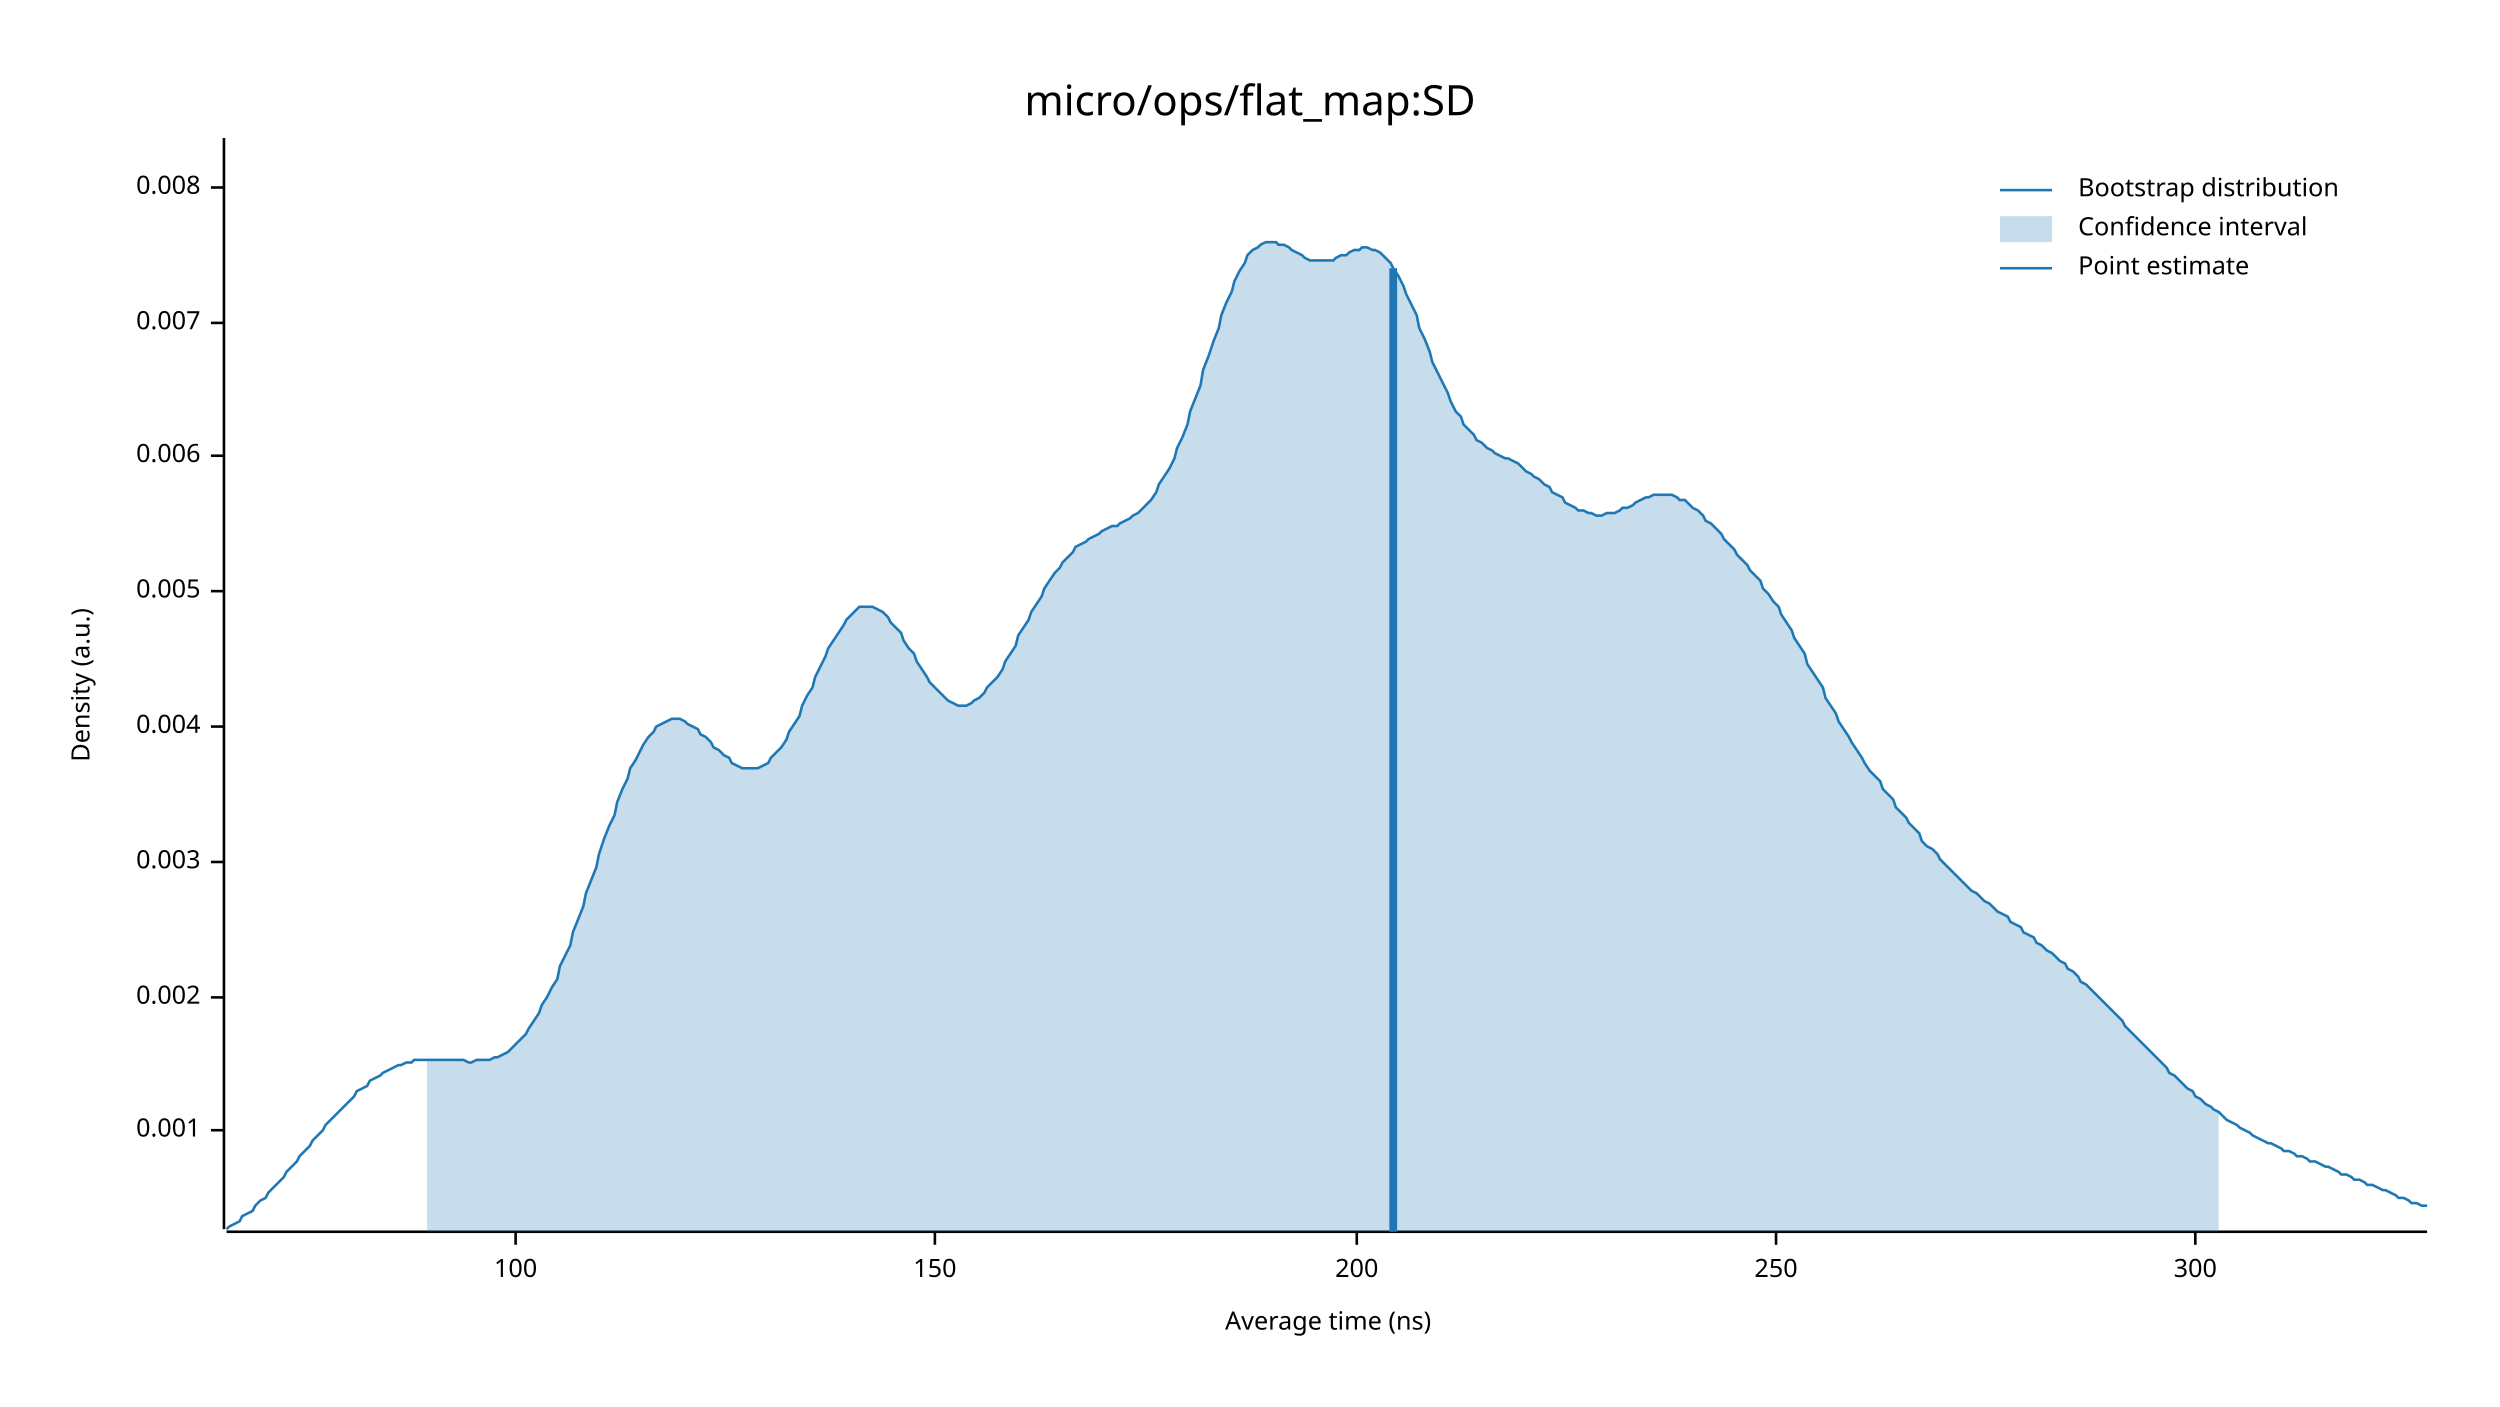
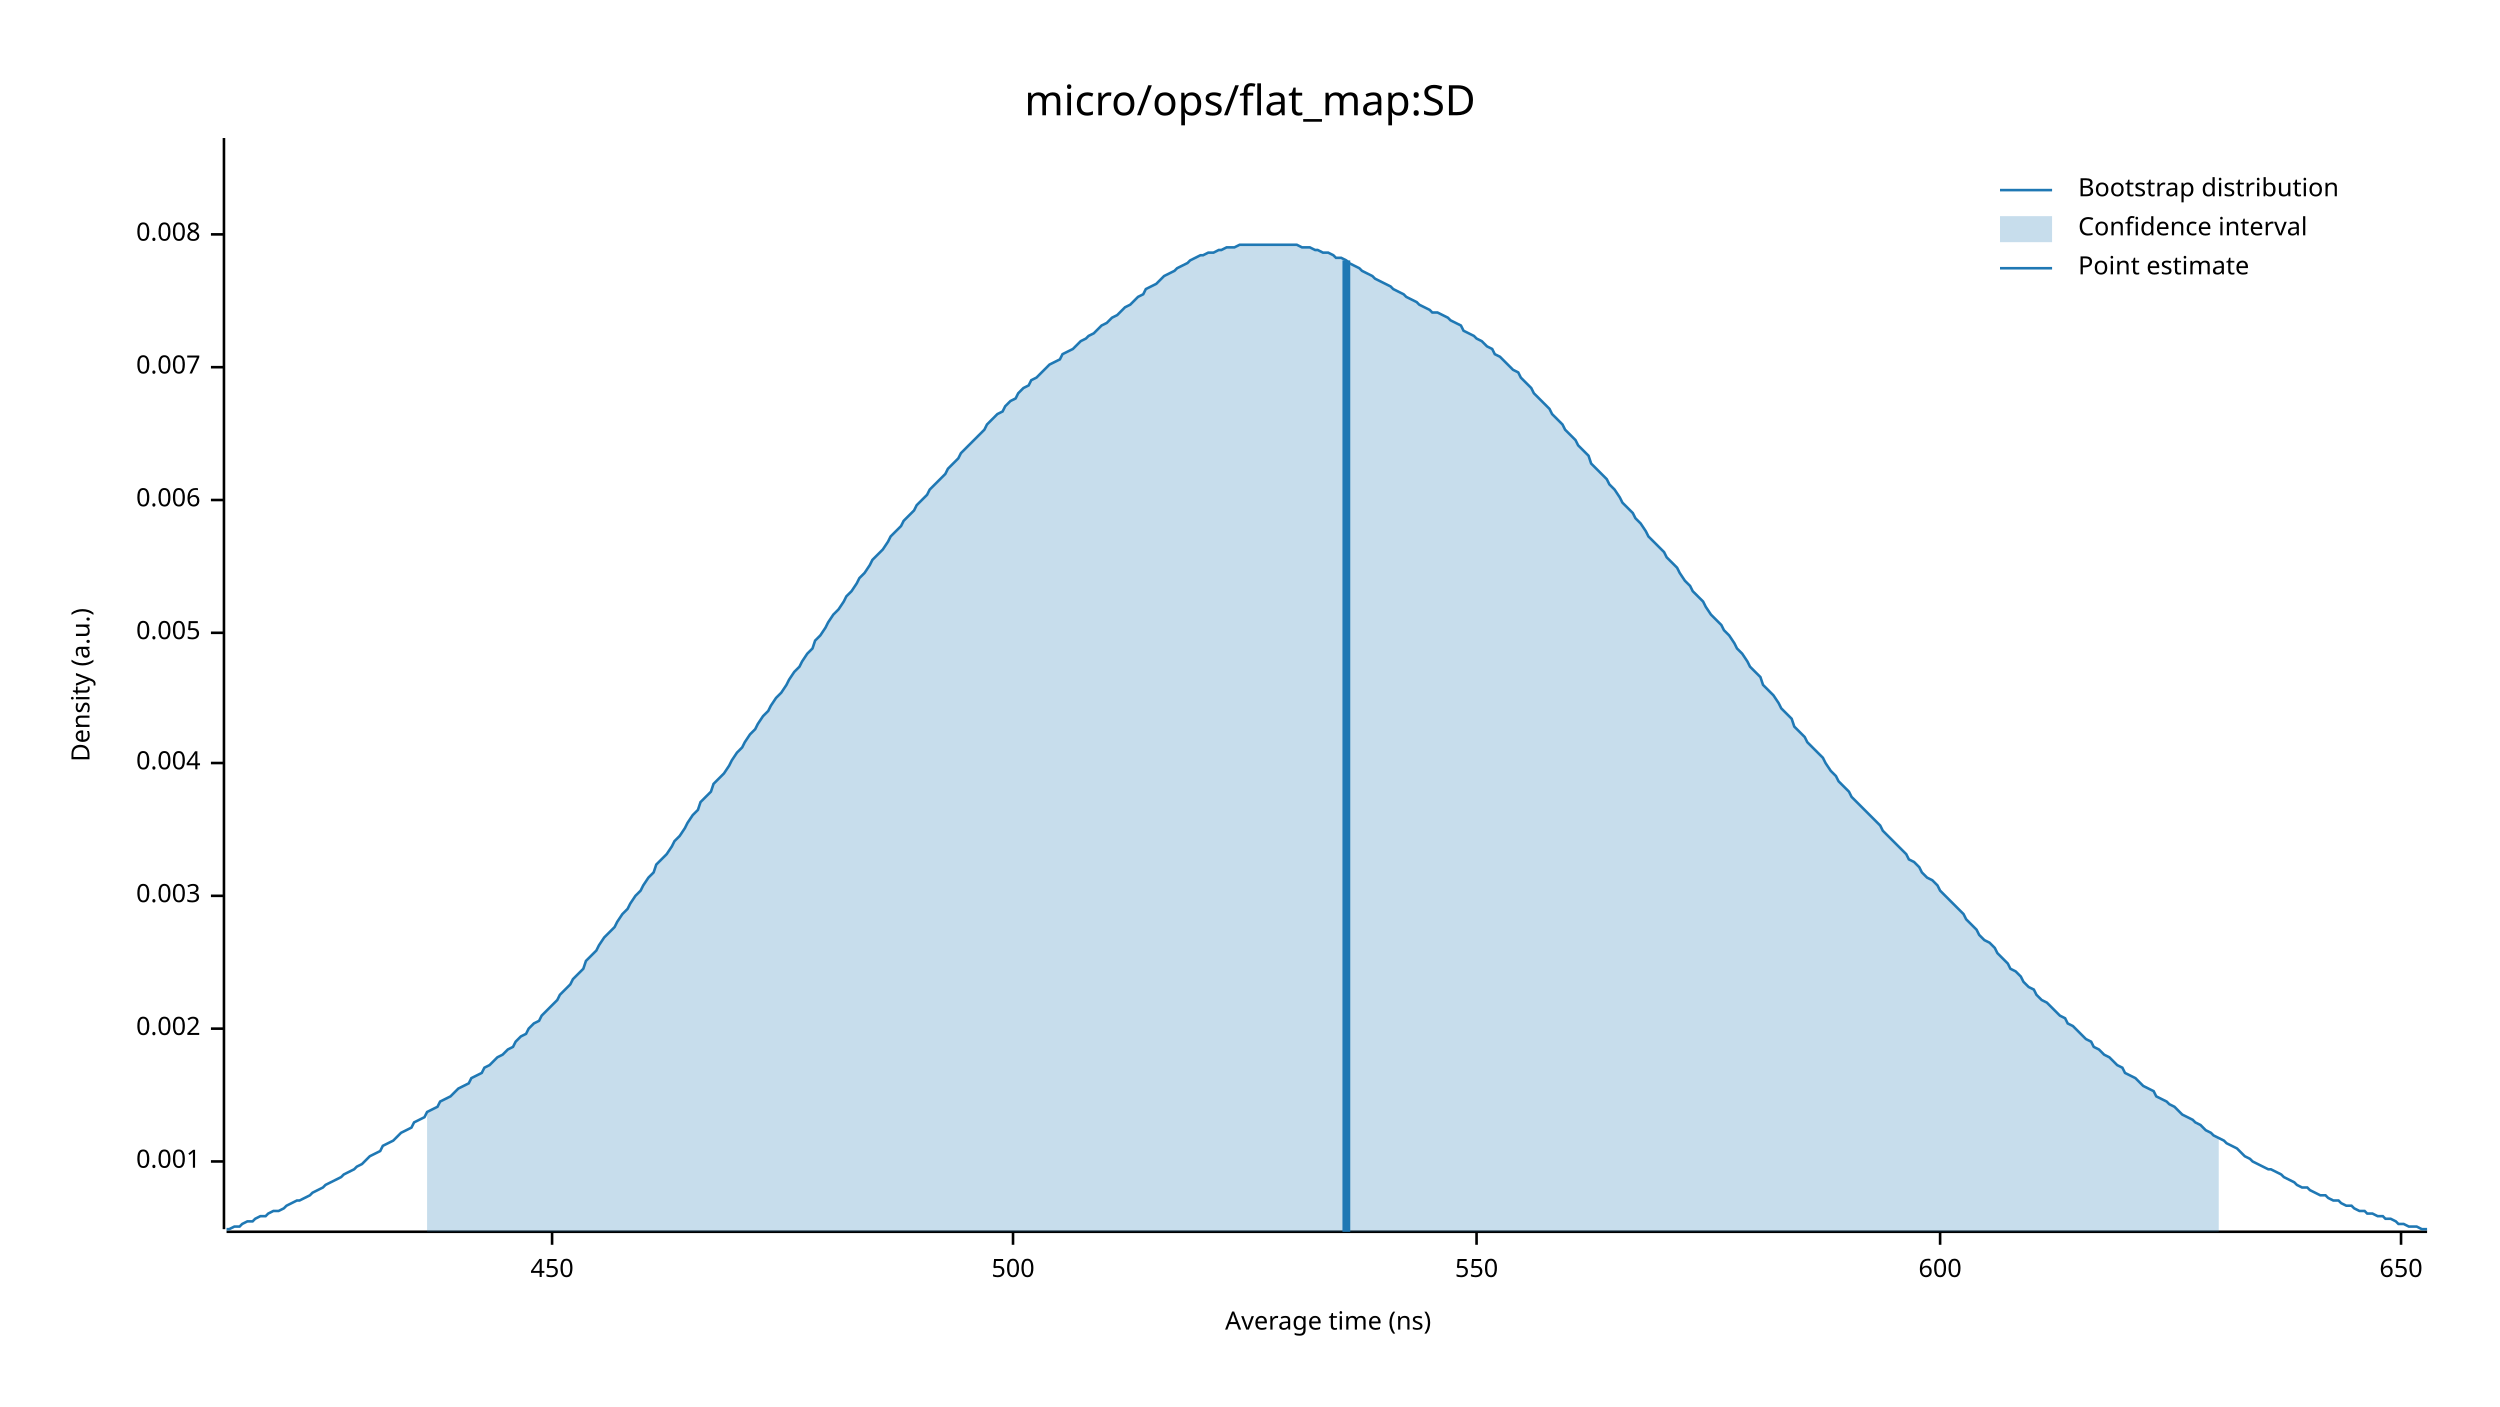
<svg xmlns="http://www.w3.org/2000/svg" width="960" height="540" viewBox="0 0 960 540">
  <text x="480" y="32" dy="0.76em" text-anchor="middle" font-family="sans-serif" font-size="16.129" opacity="1" fill="#000000">
micro/ops/flat_map:SD
</text>
  <text x="27" y="263" dy="0.76em" text-anchor="middle" font-family="sans-serif" font-size="9.677" opacity="1" fill="#000000" transform="rotate(270, 27, 263)">
Density (a.u.)
</text>
  <text x="510" y="513" dy="-0.5ex" text-anchor="middle" font-family="sans-serif" font-size="9.677" opacity="1" fill="#000000">
Average time (ns)
</text>
  <polyline fill="none" opacity="1" stroke="#000000" stroke-width="1" points="86,53 86,472 " />
-   <text x="77" y="434" dy="0.5ex" text-anchor="end" font-family="sans-serif" font-size="9.677" opacity="1" fill="#000000">
+   <text x="77" y="446" dy="0.5ex" text-anchor="end" font-family="sans-serif" font-size="9.677" opacity="1" fill="#000000">
0.001
</text>
-   <polyline fill="none" opacity="1" stroke="#000000" stroke-width="1" points="81,434 86,434 " />
-   <text x="77" y="383" dy="0.5ex" text-anchor="end" font-family="sans-serif" font-size="9.677" opacity="1" fill="#000000">
+   <polyline fill="none" opacity="1" stroke="#000000" stroke-width="1" points="81,446 86,446 " />
+   <text x="77" y="395" dy="0.5ex" text-anchor="end" font-family="sans-serif" font-size="9.677" opacity="1" fill="#000000">
0.002
</text>
-   <polyline fill="none" opacity="1" stroke="#000000" stroke-width="1" points="81,383 86,383 " />
-   <text x="77" y="331" dy="0.5ex" text-anchor="end" font-family="sans-serif" font-size="9.677" opacity="1" fill="#000000">
+   <polyline fill="none" opacity="1" stroke="#000000" stroke-width="1" points="81,395 86,395 " />
+   <text x="77" y="344" dy="0.5ex" text-anchor="end" font-family="sans-serif" font-size="9.677" opacity="1" fill="#000000">
0.003
</text>
-   <polyline fill="none" opacity="1" stroke="#000000" stroke-width="1" points="81,331 86,331 " />
-   <text x="77" y="279" dy="0.5ex" text-anchor="end" font-family="sans-serif" font-size="9.677" opacity="1" fill="#000000">
+   <polyline fill="none" opacity="1" stroke="#000000" stroke-width="1" points="81,344 86,344 " />
+   <text x="77" y="293" dy="0.5ex" text-anchor="end" font-family="sans-serif" font-size="9.677" opacity="1" fill="#000000">
0.004
</text>
-   <polyline fill="none" opacity="1" stroke="#000000" stroke-width="1" points="81,279 86,279 " />
-   <text x="77" y="227" dy="0.5ex" text-anchor="end" font-family="sans-serif" font-size="9.677" opacity="1" fill="#000000">
+   <polyline fill="none" opacity="1" stroke="#000000" stroke-width="1" points="81,293 86,293 " />
+   <text x="77" y="243" dy="0.5ex" text-anchor="end" font-family="sans-serif" font-size="9.677" opacity="1" fill="#000000">
0.005
</text>
-   <polyline fill="none" opacity="1" stroke="#000000" stroke-width="1" points="81,227 86,227 " />
-   <text x="77" y="175" dy="0.5ex" text-anchor="end" font-family="sans-serif" font-size="9.677" opacity="1" fill="#000000">
+   <polyline fill="none" opacity="1" stroke="#000000" stroke-width="1" points="81,243 86,243 " />
+   <text x="77" y="192" dy="0.5ex" text-anchor="end" font-family="sans-serif" font-size="9.677" opacity="1" fill="#000000">
0.006
</text>
-   <polyline fill="none" opacity="1" stroke="#000000" stroke-width="1" points="81,175 86,175 " />
-   <text x="77" y="124" dy="0.5ex" text-anchor="end" font-family="sans-serif" font-size="9.677" opacity="1" fill="#000000">
+   <polyline fill="none" opacity="1" stroke="#000000" stroke-width="1" points="81,192 86,192 " />
+   <text x="77" y="141" dy="0.5ex" text-anchor="end" font-family="sans-serif" font-size="9.677" opacity="1" fill="#000000">
0.007
</text>
-   <polyline fill="none" opacity="1" stroke="#000000" stroke-width="1" points="81,124 86,124 " />
-   <text x="77" y="72" dy="0.5ex" text-anchor="end" font-family="sans-serif" font-size="9.677" opacity="1" fill="#000000">
+   <polyline fill="none" opacity="1" stroke="#000000" stroke-width="1" points="81,141 86,141 " />
+   <text x="77" y="90" dy="0.5ex" text-anchor="end" font-family="sans-serif" font-size="9.677" opacity="1" fill="#000000">
0.008
</text>
-   <polyline fill="none" opacity="1" stroke="#000000" stroke-width="1" points="81,72 86,72 " />
+   <polyline fill="none" opacity="1" stroke="#000000" stroke-width="1" points="81,90 86,90 " />
  <polyline fill="none" opacity="1" stroke="#000000" stroke-width="1" points="87,473 932,473 " />
-   <text x="198" y="483" dy="0.76em" text-anchor="middle" font-family="sans-serif" font-size="9.677" opacity="1" fill="#000000">
- 100
+   <text x="212" y="483" dy="0.76em" text-anchor="middle" font-family="sans-serif" font-size="9.677" opacity="1" fill="#000000">
+ 450
</text>
-   <polyline fill="none" opacity="1" stroke="#000000" stroke-width="1" points="198,473 198,478 " />
-   <text x="359" y="483" dy="0.76em" text-anchor="middle" font-family="sans-serif" font-size="9.677" opacity="1" fill="#000000">
- 150
+   <polyline fill="none" opacity="1" stroke="#000000" stroke-width="1" points="212,473 212,478 " />
+   <text x="389" y="483" dy="0.76em" text-anchor="middle" font-family="sans-serif" font-size="9.677" opacity="1" fill="#000000">
+ 500
</text>
-   <polyline fill="none" opacity="1" stroke="#000000" stroke-width="1" points="359,473 359,478 " />
-   <text x="521" y="483" dy="0.76em" text-anchor="middle" font-family="sans-serif" font-size="9.677" opacity="1" fill="#000000">
- 200
+   <polyline fill="none" opacity="1" stroke="#000000" stroke-width="1" points="389,473 389,478 " />
+   <text x="567" y="483" dy="0.76em" text-anchor="middle" font-family="sans-serif" font-size="9.677" opacity="1" fill="#000000">
+ 550
</text>
-   <polyline fill="none" opacity="1" stroke="#000000" stroke-width="1" points="521,473 521,478 " />
-   <text x="682" y="483" dy="0.76em" text-anchor="middle" font-family="sans-serif" font-size="9.677" opacity="1" fill="#000000">
- 250
+   <polyline fill="none" opacity="1" stroke="#000000" stroke-width="1" points="567,473 567,478 " />
+   <text x="745" y="483" dy="0.76em" text-anchor="middle" font-family="sans-serif" font-size="9.677" opacity="1" fill="#000000">
+ 600
</text>
-   <polyline fill="none" opacity="1" stroke="#000000" stroke-width="1" points="682,473 682,478 " />
-   <text x="843" y="483" dy="0.76em" text-anchor="middle" font-family="sans-serif" font-size="9.677" opacity="1" fill="#000000">
- 300
+   <polyline fill="none" opacity="1" stroke="#000000" stroke-width="1" points="745,473 745,478 " />
+   <text x="922" y="483" dy="0.76em" text-anchor="middle" font-family="sans-serif" font-size="9.677" opacity="1" fill="#000000">
+ 650
</text>
-   <polyline fill="none" opacity="1" stroke="#000000" stroke-width="1" points="843,473 843,478 " />
-   <polyline fill="none" opacity="1" stroke="#1F78B4" stroke-width="1" points="87,472 88,471 90,470 92,469 93,467 95,466 97,465 98,463 100,461 102,460 103,458 105,456 107,454 109,452 110,450 112,448 114,446 115,444 117,442 119,440 120,438 122,436 124,434 125,432 127,430 129,428 131,426 132,425 134,423 136,421 137,419 139,418 141,417 142,415 144,414 146,413 147,412 149,411 151,410 153,409 154,409 156,408 158,408 159,407 161,407 163,407 164,407 166,407 168,407 169,407 171,407 173,407 175,407 176,407 178,407 180,408 181,408 183,407 185,407 186,407 188,407 190,406 191,406 193,405 195,404 197,402 198,401 200,399 202,397 203,395 205,392 207,389 208,386 210,383 212,379 214,376 215,371 217,367 219,363 220,358 222,353 224,348 225,343 227,338 229,333 230,328 232,322 234,317 236,313 237,308 239,303 241,299 242,295 244,292 246,288 247,286 249,283 251,281 252,279 254,278 256,277 258,276 259,276 261,276 263,277 264,278 266,279 268,280 269,282 271,283 273,285 274,287 276,288 278,290 280,291 281,293 283,294 285,295 286,295 288,295 290,295 291,295 293,294 295,293 296,291 298,289 300,287 302,284 303,281 305,278 307,275 308,271 310,267 312,264 313,260 315,256 317,252 318,249 320,246 322,243 324,240 325,238 327,236 329,234 330,233 332,233 334,233 335,233 337,234 339,235 341,237 342,239 344,241 346,243 347,246 349,249 351,251 352,254 354,257 356,260 357,262 359,264 361,266 363,268 364,269 366,270 368,271 369,271 371,271 373,270 374,269 376,268 378,266 379,264 381,262 383,260 385,257 386,254 388,251 390,248 391,244 393,241 395,238 396,235 398,232 400,229 401,226 403,223 405,220 407,218 408,216 410,214 412,212 413,210 415,209 417,208 418,207 420,206 422,205 423,204 425,203 427,202 429,202 430,201 432,200 434,199 435,198 437,197 439,195 440,194 442,192 444,189 445,186 447,183 449,180 451,176 452,172 454,168 456,163 457,158 459,153 461,148 462,142 464,137 466,131 468,126 469,121 471,116 473,112 474,108 476,104 478,101 479,98 481,96 483,95 484,94 486,93 488,93 490,93 491,94 493,94 495,95 496,96 498,97 500,98 501,99 503,100 505,100 506,100 508,100 510,100 512,100 513,99 515,98 517,98 518,97 520,96 522,96 523,95 525,95 527,96 528,96 530,97 532,99 534,101 535,103 537,106 539,110 540,113 542,117 544,121 545,126 547,130 549,135 550,139 552,143 554,147 556,151 557,154 559,158 561,160 562,163 564,165 566,167 567,169 569,170 571,172 573,173 574,174 576,175 578,176 579,176 581,177 583,178 584,179 586,181 588,182 589,183 591,184 593,186 595,187 596,189 598,190 600,191 601,193 603,194 605,195 606,196 608,196 610,197 611,197 613,198 615,198 617,197 618,197 620,197 622,196 623,195 625,195 627,194 628,193 630,192 632,191 633,191 635,190 637,190 639,190 640,190 642,190 644,191 645,192 647,192 649,194 650,195 652,196 654,198 655,200 657,201 659,203 661,205 662,207 664,209 666,211 667,213 669,215 671,217 672,219 674,221 676,223 677,226 679,228 681,231 683,233 684,236 686,239 688,242 689,245 691,248 693,251 694,255 696,258 698,261 700,264 701,268 703,271 705,274 706,277 708,280 710,283 711,285 713,288 715,291 716,293 718,296 720,298 722,300 723,303 725,305 727,307 728,310 730,312 732,314 733,316 735,318 737,320 738,323 740,325 742,326 744,328 745,330 747,332 749,334 750,335 752,337 754,339 755,340 757,342 759,343 760,344 762,346 764,347 766,349 767,350 769,351 771,352 772,354 774,355 776,356 777,358 779,359 781,360 782,362 784,363 786,365 788,366 789,367 791,369 793,370 794,372 796,373 798,375 799,377 801,378 803,380 804,381 806,383 808,385 810,387 811,388 813,390 815,392 816,394 818,396 820,398 821,399 823,401 825,403 827,405 828,406 830,408 832,410 833,412 835,413 837,415 838,416 840,418 842,419 843,421 845,422 847,424 849,425 850,426 852,427 854,429 855,430 857,431 859,432 860,433 862,434 864,435 865,436 867,437 869,438 871,439 872,439 874,440 876,441 877,442 879,442 881,443 882,444 884,444 886,445 887,446 889,446 891,447 893,448 894,448 896,449 898,450 899,451 901,451 903,452 904,453 906,453 908,454 909,455 911,455 913,456 915,457 916,457 918,458 920,459 921,460 923,460 925,461 926,462 928,462 930,463 932,463 " />
-   <polygon opacity="0.25" fill="#1F78B4" points="164,407 166,407 168,407 169,407 171,407 173,407 175,407 176,407 178,407 180,408 181,408 183,407 185,407 186,407 188,407 190,406 191,406 193,405 195,404 197,402 198,401 200,399 202,397 203,395 205,392 207,389 208,386 210,383 212,379 214,376 215,371 217,367 219,363 220,358 222,353 224,348 225,343 227,338 229,333 230,328 232,322 234,317 236,313 237,308 239,303 241,299 242,295 244,292 246,288 247,286 249,283 251,281 252,279 254,278 256,277 258,276 259,276 261,276 263,277 264,278 266,279 268,280 269,282 271,283 273,285 274,287 276,288 278,290 280,291 281,293 283,294 285,295 286,295 288,295 290,295 291,295 293,294 295,293 296,291 298,289 300,287 302,284 303,281 305,278 307,275 308,271 310,267 312,264 313,260 315,256 317,252 318,249 320,246 322,243 324,240 325,238 327,236 329,234 330,233 332,233 334,233 335,233 337,234 339,235 341,237 342,239 344,241 346,243 347,246 349,249 351,251 352,254 354,257 356,260 357,262 359,264 361,266 363,268 364,269 366,270 368,271 369,271 371,271 373,270 374,269 376,268 378,266 379,264 381,262 383,260 385,257 386,254 388,251 390,248 391,244 393,241 395,238 396,235 398,232 400,229 401,226 403,223 405,220 407,218 408,216 410,214 412,212 413,210 415,209 417,208 418,207 420,206 422,205 423,204 425,203 427,202 429,202 430,201 432,200 434,199 435,198 437,197 439,195 440,194 442,192 444,189 445,186 447,183 449,180 451,176 452,172 454,168 456,163 457,158 459,153 461,148 462,142 464,137 466,131 468,126 469,121 471,116 473,112 474,108 476,104 478,101 479,98 481,96 483,95 484,94 486,93 488,93 490,93 491,94 493,94 495,95 496,96 498,97 500,98 501,99 503,100 505,100 506,100 508,100 510,100 512,100 513,99 515,98 517,98 518,97 520,96 522,96 523,95 525,95 527,96 528,96 530,97 532,99 534,101 535,103 537,106 539,110 540,113 542,117 544,121 545,126 547,130 549,135 550,139 552,143 554,147 556,151 557,154 559,158 561,160 562,163 564,165 566,167 567,169 569,170 571,172 573,173 574,174 576,175 578,176 579,176 581,177 583,178 584,179 586,181 588,182 589,183 591,184 593,186 595,187 596,189 598,190 600,191 601,193 603,194 605,195 606,196 608,196 610,197 611,197 613,198 615,198 617,197 618,197 620,197 622,196 623,195 625,195 627,194 628,193 630,192 632,191 633,191 635,190 637,190 639,190 640,190 642,190 644,191 645,192 647,192 649,194 650,195 652,196 654,198 655,200 657,201 659,203 661,205 662,207 664,209 666,211 667,213 669,215 671,217 672,219 674,221 676,223 677,226 679,228 681,231 683,233 684,236 686,239 688,242 689,245 691,248 693,251 694,255 696,258 698,261 700,264 701,268 703,271 705,274 706,277 708,280 710,283 711,285 713,288 715,291 716,293 718,296 720,298 722,300 723,303 725,305 727,307 728,310 730,312 732,314 733,316 735,318 737,320 738,323 740,325 742,326 744,328 745,330 747,332 749,334 750,335 752,337 754,339 755,340 757,342 759,343 760,344 762,346 764,347 766,349 767,350 769,351 771,352 772,354 774,355 776,356 777,358 779,359 781,360 782,362 784,363 786,365 788,366 789,367 791,369 793,370 794,372 796,373 798,375 799,377 801,378 803,380 804,381 806,383 808,385 810,387 811,388 813,390 815,392 816,394 818,396 820,398 821,399 823,401 825,403 827,405 828,406 830,408 832,410 833,412 835,413 837,415 838,416 840,418 842,419 843,421 845,422 847,424 849,425 850,426 852,427 852,473 164,473 " />
-   <polyline fill="none" opacity="1" stroke="#1F78B4" stroke-width="3" points="535,473 535,103 " />
+   <polyline fill="none" opacity="1" stroke="#000000" stroke-width="1" points="922,473 922,478 " />
+   <polyline fill="none" opacity="1" stroke="#1F78B4" stroke-width="1" points="87,472 88,472 90,471 92,471 93,470 95,469 97,469 98,468 100,467 102,467 103,466 105,465 107,465 109,464 110,463 112,462 114,461 115,461 117,460 119,459 120,458 122,457 124,456 125,455 127,454 129,453 131,452 132,451 134,450 136,449 137,448 139,447 141,445 142,444 144,443 146,442 147,440 149,439 151,438 153,436 154,435 156,434 158,433 159,431 161,430 163,429 164,427 166,426 168,425 169,423 171,422 173,421 175,419 176,418 178,417 180,416 181,414 183,413 185,412 186,410 188,409 190,407 191,406 193,405 195,403 197,402 198,400 200,398 202,397 203,395 205,393 207,392 208,390 210,388 212,386 214,384 215,382 217,380 219,378 220,376 222,374 224,372 225,369 227,367 229,365 230,363 232,360 234,358 236,356 237,354 239,351 241,349 242,347 244,344 246,342 247,340 249,337 251,335 252,332 254,330 256,328 258,325 259,323 261,321 263,318 264,316 266,313 268,311 269,308 271,306 273,304 274,301 276,299 278,297 280,294 281,292 283,289 285,287 286,285 288,282 290,280 291,278 293,275 295,273 296,271 298,268 300,266 302,263 303,261 305,258 307,256 308,254 310,251 312,249 313,246 315,244 317,241 318,239 320,236 322,234 324,231 325,229 327,227 329,224 330,222 332,220 334,217 335,215 337,213 339,211 341,208 342,206 344,204 346,202 347,200 349,198 351,196 352,194 354,192 356,190 357,188 359,186 361,184 363,182 364,180 366,178 368,176 369,174 371,172 373,170 374,169 376,167 378,165 379,163 381,161 383,159 385,158 386,156 388,154 390,153 391,151 393,149 395,148 396,146 398,145 400,143 401,142 403,140 405,139 407,138 408,136 410,135 412,134 413,133 415,131 417,130 418,129 420,128 422,126 423,125 425,124 427,122 429,121 430,120 432,118 434,117 435,116 437,114 439,113 440,111 442,110 444,109 445,108 447,106 449,105 451,104 452,103 454,102 456,101 457,100 459,99 461,98 462,98 464,97 466,97 468,96 469,96 471,95 473,95 474,95 476,94 478,94 479,94 481,94 483,94 484,94 486,94 488,94 490,94 491,94 493,94 495,94 496,94 498,94 500,95 501,95 503,95 505,96 506,96 508,97 510,97 512,98 513,99 515,99 517,100 518,101 520,102 522,103 523,104 525,105 527,106 528,107 530,108 532,109 534,110 535,111 537,112 539,113 540,114 542,115 544,116 545,117 547,118 549,119 550,120 552,120 554,121 556,122 557,123 559,124 561,125 562,127 564,128 566,129 567,130 569,131 571,133 573,134 574,136 576,137 578,139 579,140 581,142 583,143 584,145 586,147 588,149 589,151 591,153 593,155 595,157 596,159 598,161 600,163 601,165 603,167 605,169 606,171 608,173 610,175 611,178 613,180 615,182 617,184 618,186 620,188 622,191 623,193 625,195 627,197 628,199 630,201 632,204 633,206 635,208 637,210 639,212 640,214 642,216 644,218 645,220 647,223 649,225 650,227 652,229 654,231 655,233 657,236 659,238 661,240 662,242 664,244 666,247 667,249 669,251 671,254 672,256 674,258 676,260 677,263 679,265 681,267 683,270 684,272 686,274 688,276 689,279 691,281 693,283 694,285 696,287 698,289 700,291 701,293 703,296 705,298 706,300 708,302 710,304 711,306 713,308 715,310 716,311 718,313 720,315 722,317 723,319 725,321 727,323 728,324 730,326 732,328 733,330 735,331 737,333 738,335 740,337 742,338 744,340 745,342 747,344 749,346 750,347 752,349 754,351 755,353 757,355 759,357 760,359 762,361 764,362 766,364 767,366 769,368 771,370 772,372 774,373 776,375 777,377 779,379 781,380 782,382 784,384 786,385 788,387 789,388 791,390 793,391 794,393 796,394 798,396 799,397 801,399 803,400 804,402 806,403 808,405 810,406 811,407 813,409 815,410 816,412 818,413 820,414 821,415 823,417 825,418 827,419 828,421 830,422 832,423 833,424 835,425 837,427 838,428 840,429 842,430 843,431 845,432 847,434 849,435 850,436 852,437 854,438 855,439 857,440 859,441 860,442 862,444 864,445 865,446 867,447 869,448 871,449 872,449 874,450 876,451 877,452 879,453 881,454 882,455 884,456 886,456 887,457 889,458 891,459 893,459 894,460 896,461 898,461 899,462 901,463 903,463 904,464 906,465 908,465 909,466 911,466 913,467 915,467 916,468 918,468 920,469 921,470 923,470 925,471 926,471 928,471 930,472 932,472 " />
+   <polygon opacity="0.25" fill="#1F78B4" points="164,427 166,426 168,425 169,423 171,422 173,421 175,419 176,418 178,417 180,416 181,414 183,413 185,412 186,410 188,409 190,407 191,406 193,405 195,403 197,402 198,400 200,398 202,397 203,395 205,393 207,392 208,390 210,388 212,386 214,384 215,382 217,380 219,378 220,376 222,374 224,372 225,369 227,367 229,365 230,363 232,360 234,358 236,356 237,354 239,351 241,349 242,347 244,344 246,342 247,340 249,337 251,335 252,332 254,330 256,328 258,325 259,323 261,321 263,318 264,316 266,313 268,311 269,308 271,306 273,304 274,301 276,299 278,297 280,294 281,292 283,289 285,287 286,285 288,282 290,280 291,278 293,275 295,273 296,271 298,268 300,266 302,263 303,261 305,258 307,256 308,254 310,251 312,249 313,246 315,244 317,241 318,239 320,236 322,234 324,231 325,229 327,227 329,224 330,222 332,220 334,217 335,215 337,213 339,211 341,208 342,206 344,204 346,202 347,200 349,198 351,196 352,194 354,192 356,190 357,188 359,186 361,184 363,182 364,180 366,178 368,176 369,174 371,172 373,170 374,169 376,167 378,165 379,163 381,161 383,159 385,158 386,156 388,154 390,153 391,151 393,149 395,148 396,146 398,145 400,143 401,142 403,140 405,139 407,138 408,136 410,135 412,134 413,133 415,131 417,130 418,129 420,128 422,126 423,125 425,124 427,122 429,121 430,120 432,118 434,117 435,116 437,114 439,113 440,111 442,110 444,109 445,108 447,106 449,105 451,104 452,103 454,102 456,101 457,100 459,99 461,98 462,98 464,97 466,97 468,96 469,96 471,95 473,95 474,95 476,94 478,94 479,94 481,94 483,94 484,94 486,94 488,94 490,94 491,94 493,94 495,94 496,94 498,94 500,95 501,95 503,95 505,96 506,96 508,97 510,97 512,98 513,99 515,99 517,100 518,101 520,102 522,103 523,104 525,105 527,106 528,107 530,108 532,109 534,110 535,111 537,112 539,113 540,114 542,115 544,116 545,117 547,118 549,119 550,120 552,120 554,121 556,122 557,123 559,124 561,125 562,127 564,128 566,129 567,130 569,131 571,133 573,134 574,136 576,137 578,139 579,140 581,142 583,143 584,145 586,147 588,149 589,151 591,153 593,155 595,157 596,159 598,161 600,163 601,165 603,167 605,169 606,171 608,173 610,175 611,178 613,180 615,182 617,184 618,186 620,188 622,191 623,193 625,195 627,197 628,199 630,201 632,204 633,206 635,208 637,210 639,212 640,214 642,216 644,218 645,220 647,223 649,225 650,227 652,229 654,231 655,233 657,236 659,238 661,240 662,242 664,244 666,247 667,249 669,251 671,254 672,256 674,258 676,260 677,263 679,265 681,267 683,270 684,272 686,274 688,276 689,279 691,281 693,283 694,285 696,287 698,289 700,291 701,293 703,296 705,298 706,300 708,302 710,304 711,306 713,308 715,310 716,311 718,313 720,315 722,317 723,319 725,321 727,323 728,324 730,326 732,328 733,330 735,331 737,333 738,335 740,337 742,338 744,340 745,342 747,344 749,346 750,347 752,349 754,351 755,353 757,355 759,357 760,359 762,361 764,362 766,364 767,366 769,368 771,370 772,372 774,373 776,375 777,377 779,379 781,380 782,382 784,384 786,385 788,387 789,388 791,390 793,391 794,393 796,394 798,396 799,397 801,399 803,400 804,402 806,403 808,405 810,406 811,407 813,409 815,410 816,412 818,413 820,414 821,415 823,417 825,418 827,419 828,421 830,422 832,423 833,424 835,425 837,427 838,428 840,429 842,430 843,431 845,432 847,434 849,435 850,436 852,437 852,473 164,473 " />
+   <polyline fill="none" opacity="1" stroke="#1F78B4" stroke-width="3" points="517,473 517,100 " />
  <text x="798" y="68" dy="0.76em" text-anchor="start" font-family="sans-serif" font-size="9.677" opacity="1" fill="#000000">
Bootstrap distribution
</text>
  <text x="798" y="83" dy="0.76em" text-anchor="start" font-family="sans-serif" font-size="9.677" opacity="1" fill="#000000">
Confidence interval
</text>
  <text x="798" y="98" dy="0.76em" text-anchor="start" font-family="sans-serif" font-size="9.677" opacity="1" fill="#000000">
Point estimate
</text>
  <polyline fill="none" opacity="1" stroke="#1F78B4" stroke-width="1" points="768,73 788,73 " />
  <rect x="768" y="83" width="20" height="10" opacity="0.25" fill="#1F78B4" stroke="none" />
  <polyline fill="none" opacity="1" stroke="#1F78B4" stroke-width="1" points="768,103 788,103 " />
</svg>
